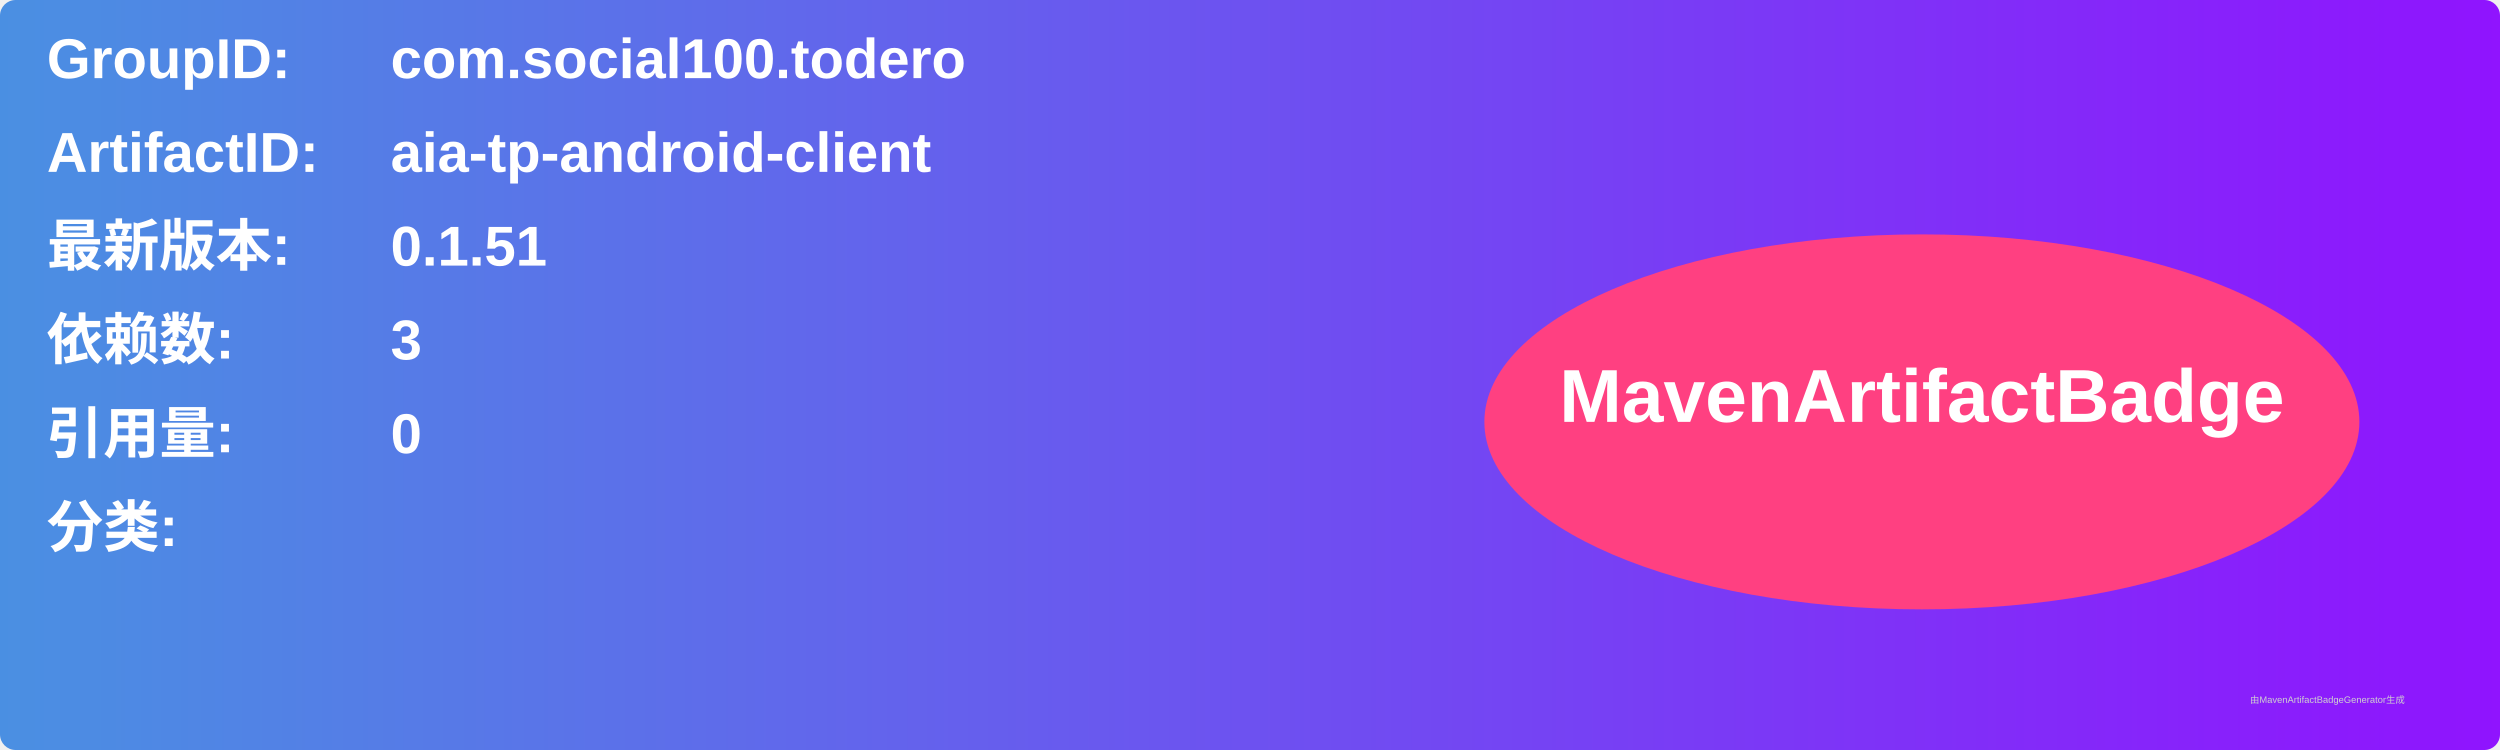
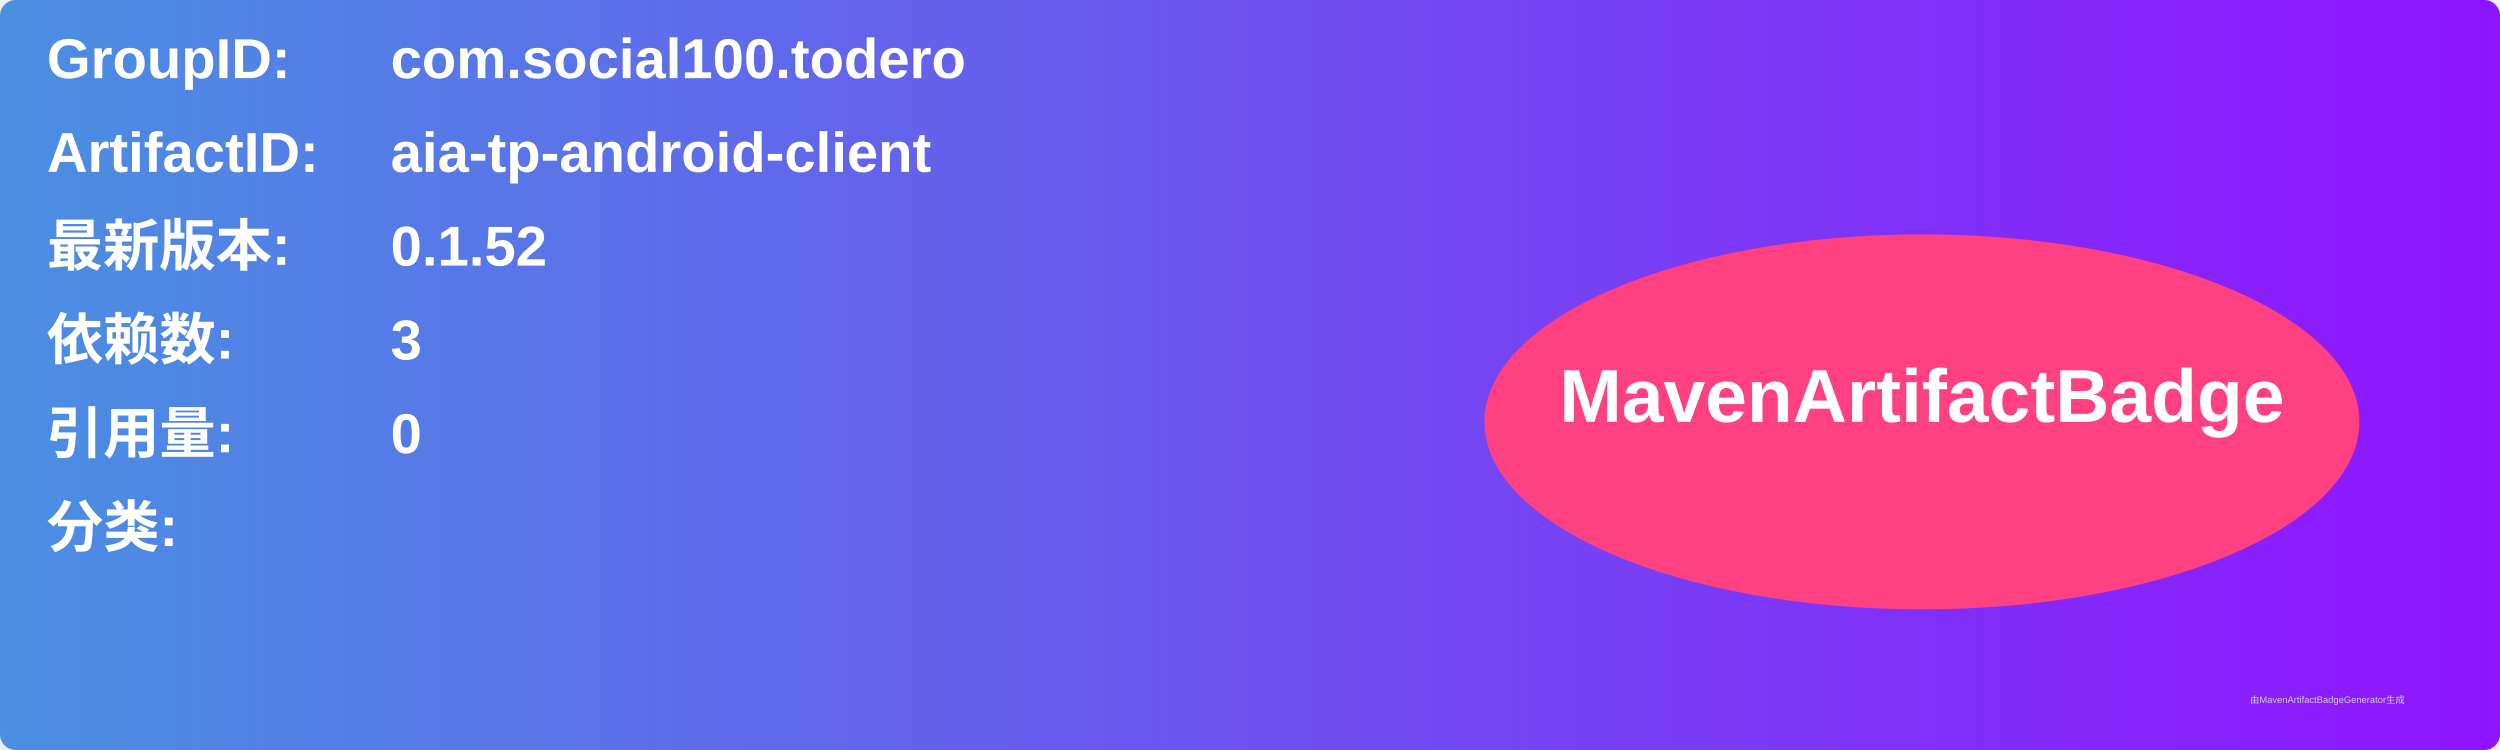
<svg xmlns="http://www.w3.org/2000/svg" width="800" height="240" viewBox="0 0 800 240">
  <linearGradient id="grad" x1="0%" y1="0%" x2="100%" y2="0%">
    <stop offset="0%" stop-color="#4a90e2" />
    <stop offset="100%" stop-color="#9013fe" />
  </linearGradient>
  <rect width="100%" height="100%" rx="5" ry="5" fill="url(#grad)" />
  <g transform="translate(15, 15)">
    <text x="0" y="10" font-family="Arial" font-size="18" fill="white" font-weight="bold" width="260">GroupID:</text>
    <text x="110" y="10" font-family="Arial" font-size="18" fill="white" font-weight="bold" width="460">com.social100.todero</text>
    <text x="0" y="40" font-family="Arial" font-size="18" fill="white" font-weight="bold" width="260">ArtifactID:</text>
    <text x="110" y="40" font-family="Arial" font-size="18" fill="white" font-weight="bold" width="460">aia-tp-android-client</text>
    <text x="0" y="70" font-family="Arial" font-size="18" fill="white" font-weight="bold">最新版本:</text>
    <text x="110" y="70" font-family="Arial" font-size="18" fill="white" font-weight="bold">
-       <tspan font-weight="bold">0.1.51</tspan>
+       <tspan font-weight="bold">0.1.52</tspan>
    </text>
    <text x="0" y="100" font-family="Arial" font-size="18" fill="white" font-weight="bold">依赖数: </text>
    <text x="110" y="100" font-family="Arial" font-size="18" fill="white">
      <tspan font-weight="bold">3</tspan>
    </text>
    <text x="0" y="130" font-family="Arial" font-size="18" fill="white" font-weight="bold">引用量: </text>
    <text x="110" y="130" font-family="Arial" font-size="18" fill="white">
      <tspan font-weight="bold">0</tspan>
    </text>
    <text x="0" y="160" font-family="Arial" font-size="18" fill="white" font-weight="bold">分类:</text>
    <text x="10" y="190" font-family="Arial" font-size="10" fill="white">
      <tspan font-weight="bold" />
    </text>
    <ellipse cx="600" cy="120" rx="140" ry="60" fill="#ff4081" />
    <text x="600" y="120" text-anchor="middle" font-family="Arial" font-size="24" fill="white" font-weight="bold">MavenArtifactBadge</text>
  </g>
  <text x="720" y="225" font-family="Arial" font-size="3" fill="#d0d0d0">由MavenArtifactBadgeGenerator生成</text>
</svg>
